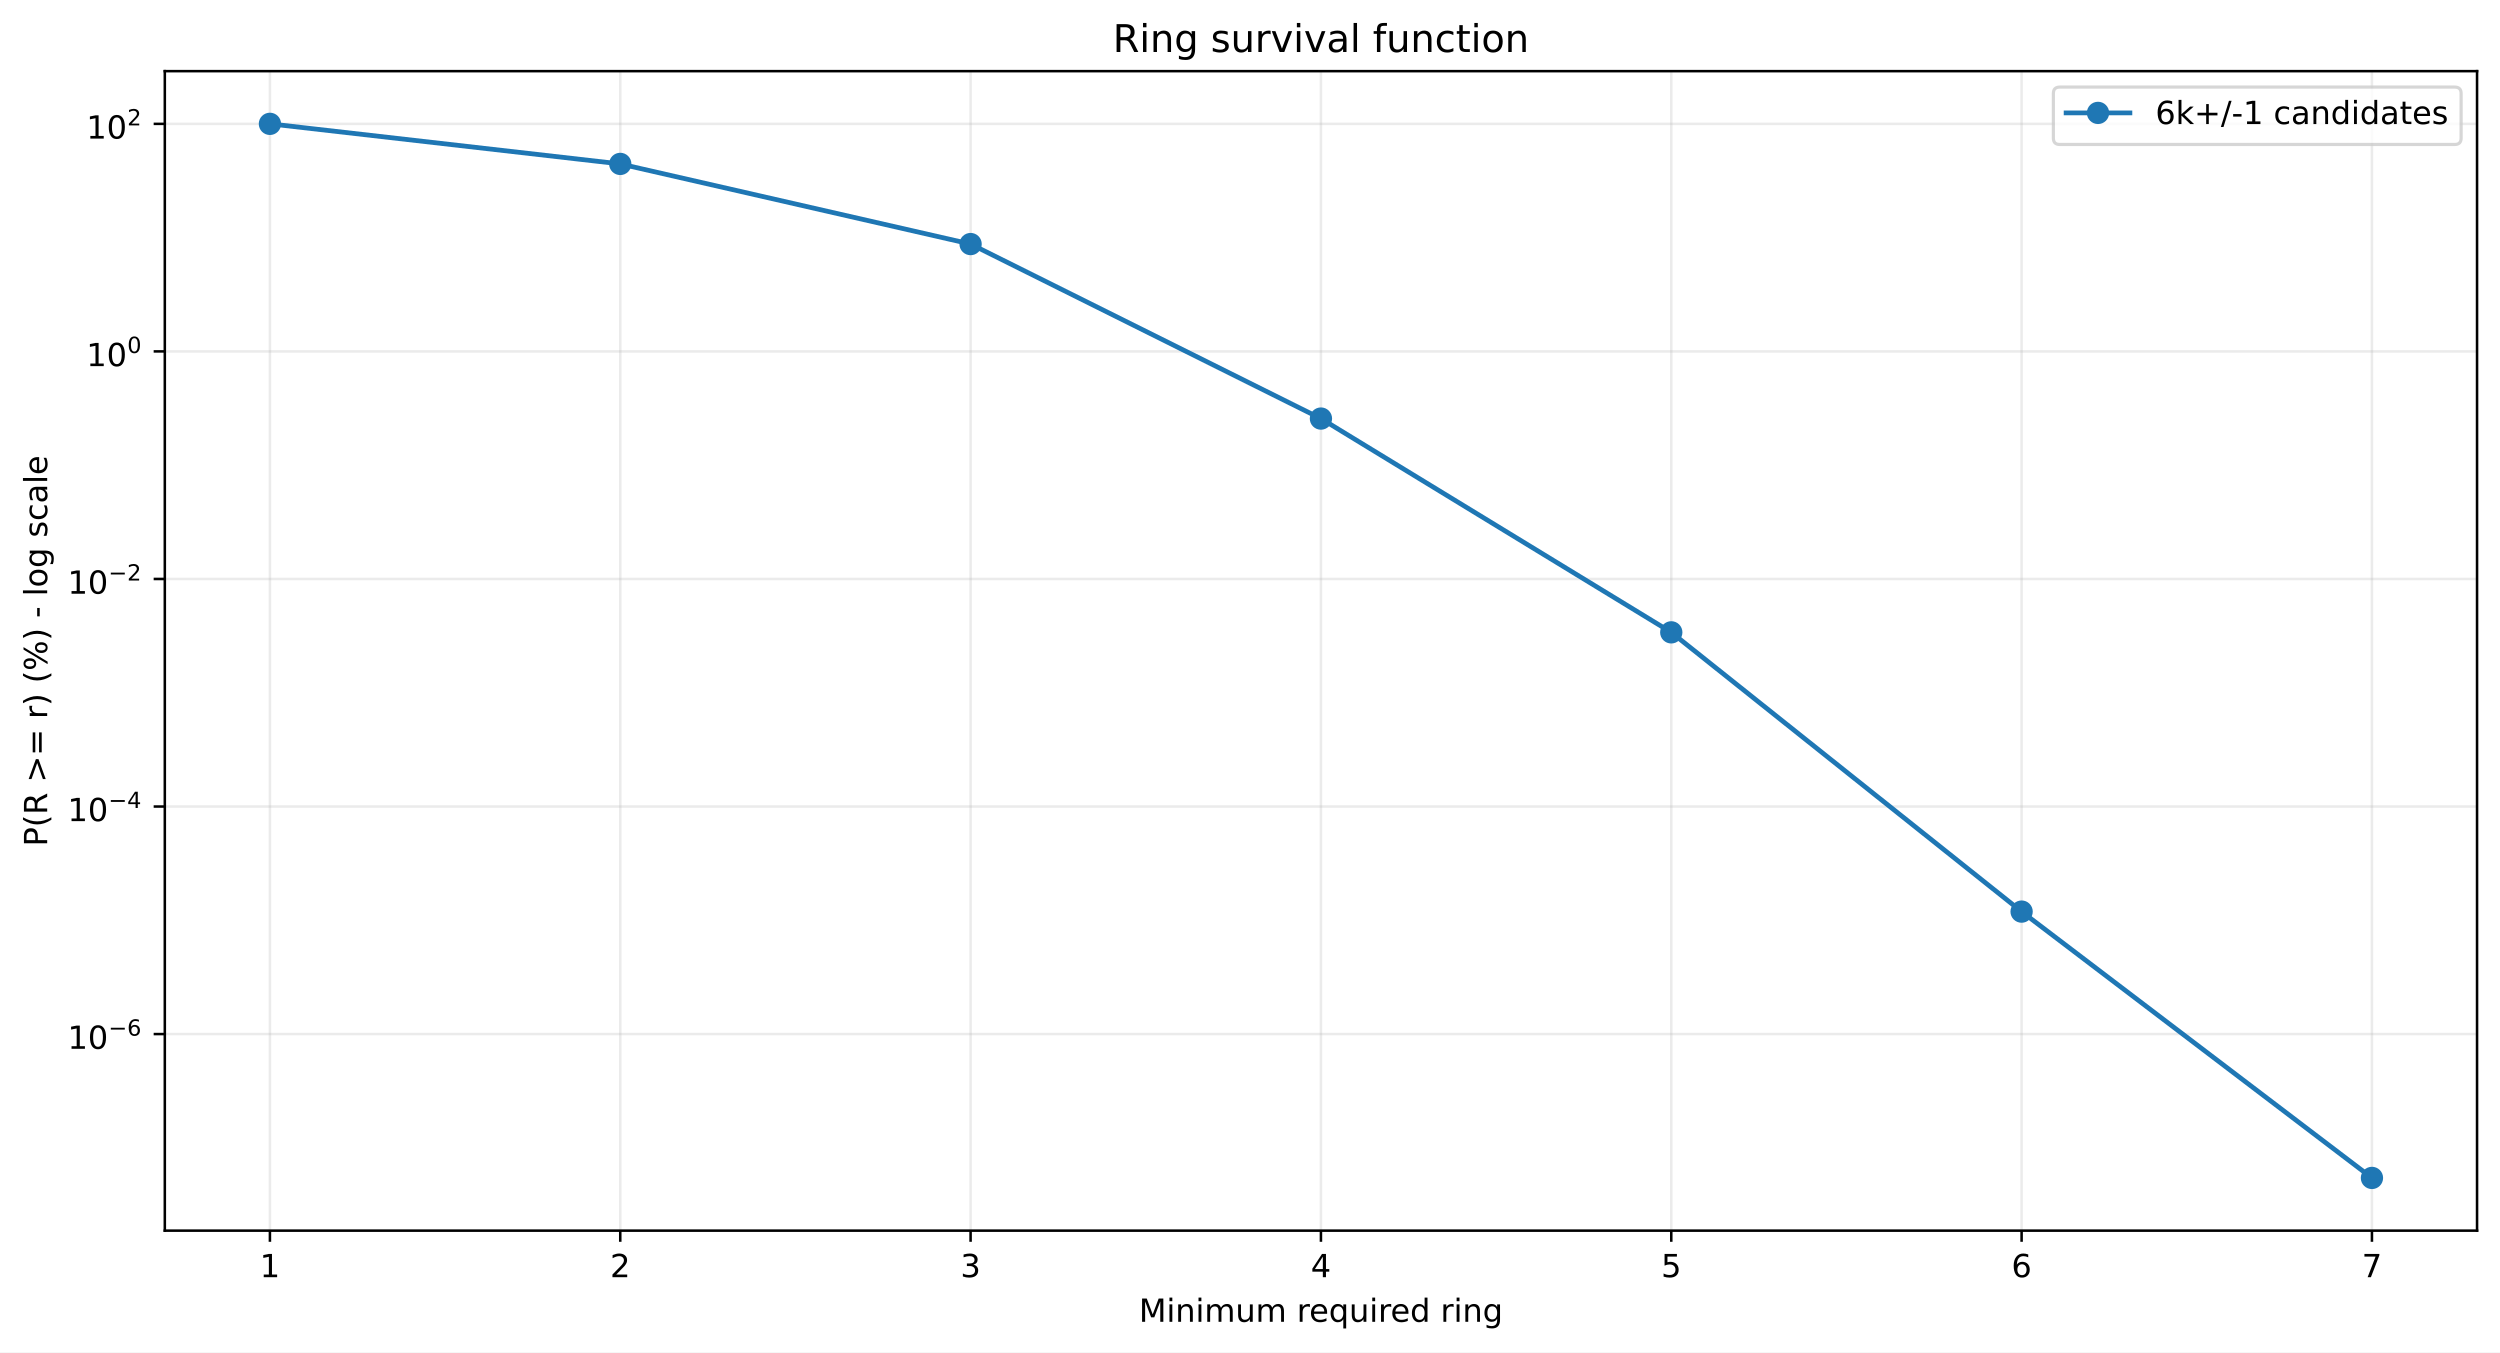
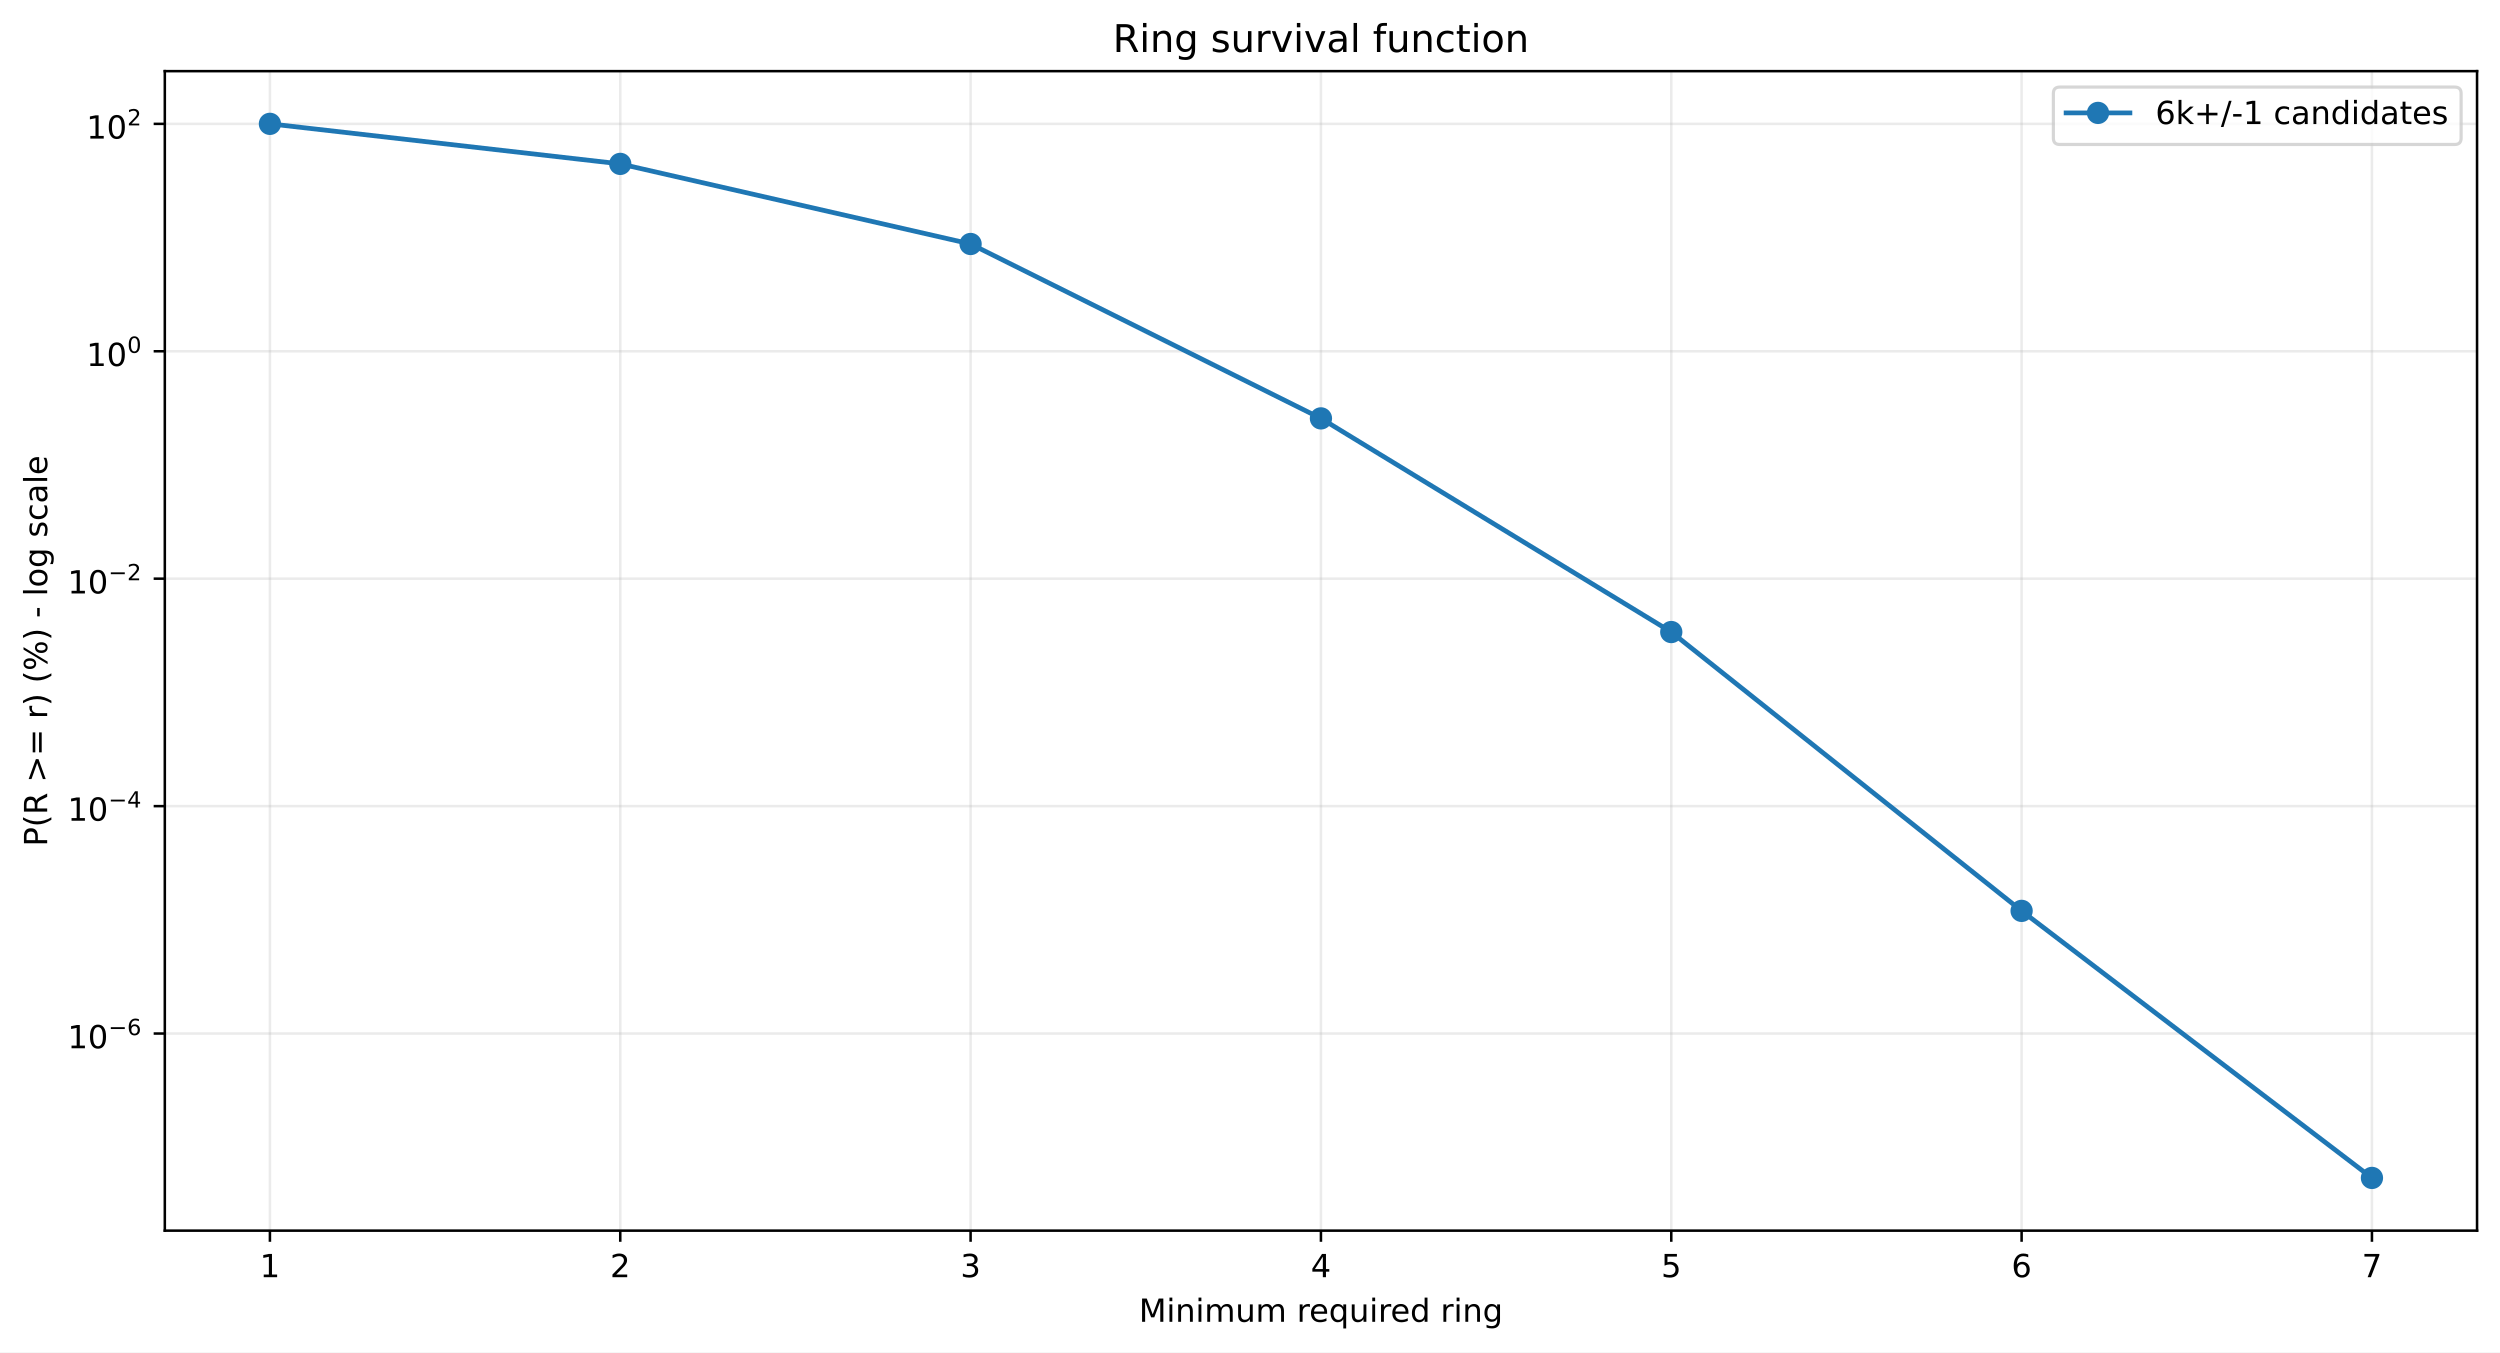
<svg xmlns="http://www.w3.org/2000/svg" xmlns:xlink="http://www.w3.org/1999/xlink" width="784.218pt" height="424.237pt" viewBox="0 0 784.218 424.237" version="1.1">
  <defs>
    <style type="text/css">*{stroke-linejoin: round; stroke-linecap: butt}</style>
  </defs>
  <g id="figure_1">
    <g id="patch_1">
      <path d="M 0 424.237  L 784.218 424.237  L 784.218 0  L 0 0  z " style="fill: #ffffff" />
    </g>
    <g id="axes_1">
      <g id="patch_2">
        <path d="M 51.701 386.036  L 777.018 386.036  L 777.018 22.318  L 51.701 22.318  z " style="fill: #ffffff" />
      </g>
      <g id="matplotlib.axis_1">
        <g id="xtick_1">
          <g id="line2d_1">
-             <path d="M 84.67 386.036  L 84.67 22.318  " clip-path="url(#pe5820fe5e0)" style="fill: none; stroke: #b0b0b0; stroke-opacity: 0.25; stroke-width: 0.8; stroke-linecap: square" />
+             <path d="M 84.67 386.036  L 84.67 22.318  " clip-path="url(#pd8eebd5346)" style="fill: none; stroke: #b0b0b0; stroke-opacity: 0.25; stroke-width: 0.8; stroke-linecap: square" />
          </g>
          <g id="line2d_2">
            <defs>
-               <path id="m6b29d7e8d2" d="M 0 0  L 0 3.5  " style="stroke: #000000; stroke-width: 0.8" />
+               <path id="mb9bcfa698f" d="M 0 0  L 0 3.5  " style="stroke: #000000; stroke-width: 0.8" />
            </defs>
            <g>
-               <use xlink:href="#m6b29d7e8d2" x="84.67" y="386.036" style="stroke: #000000; stroke-width: 0.8" />
+               <use xlink:href="#mb9bcfa698f" x="84.67" y="386.036" style="stroke: #000000; stroke-width: 0.8" />
            </g>
          </g>
          <g id="text_1">
            <g transform="translate(81.48852 400.6334) scale(0.1 -0.1)">
              <defs>
                <path id="DejaVuSans-14" d="M 794 531  L 1825 531  L 1825 4091  L 703 3866  L 703 4441  L 1819 4666  L 2450 4666  L 2450 531  L 3481 531  L 3481 0  L 794 0  L 794 531  z " transform="scale(0.015625)" />
              </defs>
              <use xlink:href="#DejaVuSans-14" />
            </g>
          </g>
        </g>
        <g id="xtick_2">
          <g id="line2d_3">
-             <path d="M 194.566 386.036  L 194.566 22.318  " clip-path="url(#pe5820fe5e0)" style="fill: none; stroke: #b0b0b0; stroke-opacity: 0.25; stroke-width: 0.8; stroke-linecap: square" />
+             <path d="M 194.566 386.036  L 194.566 22.318  " clip-path="url(#pd8eebd5346)" style="fill: none; stroke: #b0b0b0; stroke-opacity: 0.25; stroke-width: 0.8; stroke-linecap: square" />
          </g>
          <g id="line2d_4">
            <g>
-               <use xlink:href="#m6b29d7e8d2" x="194.566" y="386.036" style="stroke: #000000; stroke-width: 0.8" />
+               <use xlink:href="#mb9bcfa698f" x="194.566" y="386.036" style="stroke: #000000; stroke-width: 0.8" />
            </g>
          </g>
          <g id="text_2">
            <g transform="translate(191.3851 400.6334) scale(0.1 -0.1)">
              <defs>
                <path id="DejaVuSans-15" d="M 1228 531  L 3431 531  L 3431 0  L 469 0  L 469 531  Q 828 903 1448 1529  Q 2069 2156 2228 2338  Q 2531 2678 2651 2914  Q 2772 3150 2772 3378  Q 2772 3750 2511 3984  Q 2250 4219 1831 4219  Q 1534 4219 1204 4116  Q 875 4013 500 3803  L 500 4441  Q 881 4594 1212 4672  Q 1544 4750 1819 4750  Q 2544 4750 2975 4387  Q 3406 4025 3406 3419  Q 3406 3131 3298 2873  Q 3191 2616 2906 2266  Q 2828 2175 2409 1742  Q 1991 1309 1228 531  z " transform="scale(0.015625)" />
              </defs>
              <use xlink:href="#DejaVuSans-15" />
            </g>
          </g>
        </g>
        <g id="xtick_3">
          <g id="line2d_5">
-             <path d="M 304.463 386.036  L 304.463 22.318  " clip-path="url(#pe5820fe5e0)" style="fill: none; stroke: #b0b0b0; stroke-opacity: 0.25; stroke-width: 0.8; stroke-linecap: square" />
+             <path d="M 304.463 386.036  L 304.463 22.318  " clip-path="url(#pd8eebd5346)" style="fill: none; stroke: #b0b0b0; stroke-opacity: 0.25; stroke-width: 0.8; stroke-linecap: square" />
          </g>
          <g id="line2d_6">
            <g>
-               <use xlink:href="#m6b29d7e8d2" x="304.463" y="386.036" style="stroke: #000000; stroke-width: 0.8" />
+               <use xlink:href="#mb9bcfa698f" x="304.463" y="386.036" style="stroke: #000000; stroke-width: 0.8" />
            </g>
          </g>
          <g id="text_3">
            <g transform="translate(301.2817 400.6334) scale(0.1 -0.1)">
              <defs>
                <path id="DejaVuSans-16" d="M 2597 2516  Q 3050 2419 3304 2112  Q 3559 1806 3559 1356  Q 3559 666 3084 287  Q 2609 -91 1734 -91  Q 1441 -91 1130 -33  Q 819 25 488 141  L 488 750  Q 750 597 1062 519  Q 1375 441 1716 441  Q 2309 441 2620 675  Q 2931 909 2931 1356  Q 2931 1769 2642 2001  Q 2353 2234 1838 2234  L 1294 2234  L 1294 2753  L 1863 2753  Q 2328 2753 2575 2939  Q 2822 3125 2822 3475  Q 2822 3834 2567 4026  Q 2313 4219 1838 4219  Q 1578 4219 1281 4162  Q 984 4106 628 3988  L 628 4550  Q 988 4650 1302 4700  Q 1616 4750 1894 4750  Q 2613 4750 3031 4423  Q 3450 4097 3450 3541  Q 3450 3153 3228 2886  Q 3006 2619 2597 2516  z " transform="scale(0.015625)" />
              </defs>
              <use xlink:href="#DejaVuSans-16" />
            </g>
          </g>
        </g>
        <g id="xtick_4">
          <g id="line2d_7">
-             <path d="M 414.36 386.036  L 414.36 22.318  " clip-path="url(#pe5820fe5e0)" style="fill: none; stroke: #b0b0b0; stroke-opacity: 0.25; stroke-width: 0.8; stroke-linecap: square" />
+             <path d="M 414.36 386.036  L 414.36 22.318  " clip-path="url(#pd8eebd5346)" style="fill: none; stroke: #b0b0b0; stroke-opacity: 0.25; stroke-width: 0.8; stroke-linecap: square" />
          </g>
          <g id="line2d_8">
            <g>
-               <use xlink:href="#m6b29d7e8d2" x="414.36" y="386.036" style="stroke: #000000; stroke-width: 0.8" />
+               <use xlink:href="#mb9bcfa698f" x="414.36" y="386.036" style="stroke: #000000; stroke-width: 0.8" />
            </g>
          </g>
          <g id="text_4">
            <g transform="translate(411.1784 400.6334) scale(0.1 -0.1)">
              <defs>
                <path id="DejaVuSans-17" d="M 2419 4116  L 825 1625  L 2419 1625  L 2419 4116  z M 2253 4666  L 3047 4666  L 3047 1625  L 3713 1625  L 3713 1100  L 3047 1100  L 3047 0  L 2419 0  L 2419 1100  L 313 1100  L 313 1709  L 2253 4666  z " transform="scale(0.015625)" />
              </defs>
              <use xlink:href="#DejaVuSans-17" />
            </g>
          </g>
        </g>
        <g id="xtick_5">
          <g id="line2d_9">
-             <path d="M 524.256 386.036  L 524.256 22.318  " clip-path="url(#pe5820fe5e0)" style="fill: none; stroke: #b0b0b0; stroke-opacity: 0.25; stroke-width: 0.8; stroke-linecap: square" />
+             <path d="M 524.256 386.036  L 524.256 22.318  " clip-path="url(#pd8eebd5346)" style="fill: none; stroke: #b0b0b0; stroke-opacity: 0.25; stroke-width: 0.8; stroke-linecap: square" />
          </g>
          <g id="line2d_10">
            <g>
-               <use xlink:href="#m6b29d7e8d2" x="524.256" y="386.036" style="stroke: #000000; stroke-width: 0.8" />
+               <use xlink:href="#mb9bcfa698f" x="524.256" y="386.036" style="stroke: #000000; stroke-width: 0.8" />
            </g>
          </g>
          <g id="text_5">
            <g transform="translate(521.075 400.6334) scale(0.1 -0.1)">
              <defs>
                <path id="DejaVuSans-18" d="M 691 4666  L 3169 4666  L 3169 4134  L 1269 4134  L 1269 2991  Q 1406 3038 1543 3061  Q 1681 3084 1819 3084  Q 2600 3084 3056 2656  Q 3513 2228 3513 1497  Q 3513 744 3044 326  Q 2575 -91 1722 -91  Q 1428 -91 1123 -41  Q 819 9 494 109  L 494 744  Q 775 591 1075 516  Q 1375 441 1709 441  Q 2250 441 2565 725  Q 2881 1009 2881 1497  Q 2881 1984 2565 2268  Q 2250 2553 1709 2553  Q 1456 2553 1204 2497  Q 953 2441 691 2322  L 691 4666  z " transform="scale(0.015625)" />
              </defs>
              <use xlink:href="#DejaVuSans-18" />
            </g>
          </g>
        </g>
        <g id="xtick_6">
          <g id="line2d_11">
-             <path d="M 634.153 386.036  L 634.153 22.318  " clip-path="url(#pe5820fe5e0)" style="fill: none; stroke: #b0b0b0; stroke-opacity: 0.25; stroke-width: 0.8; stroke-linecap: square" />
+             <path d="M 634.153 386.036  L 634.153 22.318  " clip-path="url(#pd8eebd5346)" style="fill: none; stroke: #b0b0b0; stroke-opacity: 0.25; stroke-width: 0.8; stroke-linecap: square" />
          </g>
          <g id="line2d_12">
            <g>
-               <use xlink:href="#m6b29d7e8d2" x="634.153" y="386.036" style="stroke: #000000; stroke-width: 0.8" />
+               <use xlink:href="#mb9bcfa698f" x="634.153" y="386.036" style="stroke: #000000; stroke-width: 0.8" />
            </g>
          </g>
          <g id="text_6">
            <g transform="translate(630.9716 400.6334) scale(0.1 -0.1)">
              <defs>
                <path id="DejaVuSans-19" d="M 2113 2584  Q 1688 2584 1439 2293  Q 1191 2003 1191 1497  Q 1191 994 1439 701  Q 1688 409 2113 409  Q 2538 409 2786 701  Q 3034 994 3034 1497  Q 3034 2003 2786 2293  Q 2538 2584 2113 2584  z M 3366 4563  L 3366 3988  Q 3128 4100 2886 4159  Q 2644 4219 2406 4219  Q 1781 4219 1451 3797  Q 1122 3375 1075 2522  Q 1259 2794 1537 2939  Q 1816 3084 2150 3084  Q 2853 3084 3261 2657  Q 3669 2231 3669 1497  Q 3669 778 3244 343  Q 2819 -91 2113 -91  Q 1303 -91 875 529  Q 447 1150 447 2328  Q 447 3434 972 4092  Q 1497 4750 2381 4750  Q 2619 4750 2861 4703  Q 3103 4656 3366 4563  z " transform="scale(0.015625)" />
              </defs>
              <use xlink:href="#DejaVuSans-19" />
            </g>
          </g>
        </g>
        <g id="xtick_7">
          <g id="line2d_13">
-             <path d="M 744.049 386.036  L 744.049 22.318  " clip-path="url(#pe5820fe5e0)" style="fill: none; stroke: #b0b0b0; stroke-opacity: 0.25; stroke-width: 0.8; stroke-linecap: square" />
+             <path d="M 744.049 386.036  L 744.049 22.318  " clip-path="url(#pd8eebd5346)" style="fill: none; stroke: #b0b0b0; stroke-opacity: 0.25; stroke-width: 0.8; stroke-linecap: square" />
          </g>
          <g id="line2d_14">
            <g>
-               <use xlink:href="#m6b29d7e8d2" x="744.049" y="386.036" style="stroke: #000000; stroke-width: 0.8" />
+               <use xlink:href="#mb9bcfa698f" x="744.049" y="386.036" style="stroke: #000000; stroke-width: 0.8" />
            </g>
          </g>
          <g id="text_7">
            <g transform="translate(740.8682 400.6334) scale(0.1 -0.1)">
              <defs>
                <path id="DejaVuSans-1a" d="M 525 4666  L 3525 4666  L 3525 4397  L 1831 0  L 1172 0  L 2766 4134  L 525 4134  L 525 4666  z " transform="scale(0.015625)" />
              </defs>
              <use xlink:href="#DejaVuSans-1a" />
            </g>
          </g>
        </g>
        <g id="text_8">
          <g transform="translate(357.2737 414.6342) scale(0.1 -0.1)">
            <defs>
              <path id="DejaVuSans-30" d="M 628 4666  L 1569 4666  L 2759 1491  L 3956 4666  L 4897 4666  L 4897 0  L 4281 0  L 4281 4097  L 3078 897  L 2444 897  L 1241 4097  L 1241 0  L 628 0  L 628 4666  z " transform="scale(0.015625)" />
              <path id="DejaVuSans-4c" d="M 603 3500  L 1178 3500  L 1178 0  L 603 0  L 603 3500  z M 603 4863  L 1178 4863  L 1178 4134  L 603 4134  L 603 4863  z " transform="scale(0.015625)" />
              <path id="DejaVuSans-51" d="M 3513 2113  L 3513 0  L 2938 0  L 2938 2094  Q 2938 2591 2744 2837  Q 2550 3084 2163 3084  Q 1697 3084 1428 2787  Q 1159 2491 1159 1978  L 1159 0  L 581 0  L 581 3500  L 1159 3500  L 1159 2956  Q 1366 3272 1645 3428  Q 1925 3584 2291 3584  Q 2894 3584 3203 3211  Q 3513 2838 3513 2113  z " transform="scale(0.015625)" />
              <path id="DejaVuSans-50" d="M 3328 2828  Q 3544 3216 3844 3400  Q 4144 3584 4550 3584  Q 5097 3584 5394 3201  Q 5691 2819 5691 2113  L 5691 0  L 5113 0  L 5113 2094  Q 5113 2597 4934 2840  Q 4756 3084 4391 3084  Q 3944 3084 3684 2787  Q 3425 2491 3425 1978  L 3425 0  L 2847 0  L 2847 2094  Q 2847 2600 2669 2842  Q 2491 3084 2119 3084  Q 1678 3084 1418 2786  Q 1159 2488 1159 1978  L 1159 0  L 581 0  L 581 3500  L 1159 3500  L 1159 2956  Q 1356 3278 1631 3431  Q 1906 3584 2284 3584  Q 2666 3584 2933 3390  Q 3200 3197 3328 2828  z " transform="scale(0.015625)" />
              <path id="DejaVuSans-58" d="M 544 1381  L 544 3500  L 1119 3500  L 1119 1403  Q 1119 906 1312 657  Q 1506 409 1894 409  Q 2359 409 2629 706  Q 2900 1003 2900 1516  L 2900 3500  L 3475 3500  L 3475 0  L 2900 0  L 2900 538  Q 2691 219 2414 64  Q 2138 -91 1772 -91  Q 1169 -91 856 284  Q 544 659 544 1381  z M 1991 3584  L 1991 3584  z " transform="scale(0.015625)" />
              <path id="DejaVuSans-3" transform="scale(0.015625)" />
              <path id="DejaVuSans-55" d="M 2631 2963  Q 2534 3019 2420 3045  Q 2306 3072 2169 3072  Q 1681 3072 1420 2755  Q 1159 2438 1159 1844  L 1159 0  L 581 0  L 581 3500  L 1159 3500  L 1159 2956  Q 1341 3275 1631 3429  Q 1922 3584 2338 3584  Q 2397 3584 2469 3576  Q 2541 3569 2628 3553  L 2631 2963  z " transform="scale(0.015625)" />
              <path id="DejaVuSans-48" d="M 3597 1894  L 3597 1613  L 953 1613  Q 991 1019 1311 708  Q 1631 397 2203 397  Q 2534 397 2845 478  Q 3156 559 3463 722  L 3463 178  Q 3153 47 2828 -22  Q 2503 -91 2169 -91  Q 1331 -91 842 396  Q 353 884 353 1716  Q 353 2575 817 3079  Q 1281 3584 2069 3584  Q 2775 3584 3186 3129  Q 3597 2675 3597 1894  z M 3022 2063  Q 3016 2534 2758 2815  Q 2500 3097 2075 3097  Q 1594 3097 1305 2825  Q 1016 2553 972 2059  L 3022 2063  z " transform="scale(0.015625)" />
              <path id="DejaVuSans-54" d="M 947 1747  Q 947 1113 1208 752  Q 1469 391 1925 391  Q 2381 391 2643 752  Q 2906 1113 2906 1747  Q 2906 2381 2643 2742  Q 2381 3103 1925 3103  Q 1469 3103 1208 2742  Q 947 2381 947 1747  z M 2906 525  Q 2725 213 2448 61  Q 2172 -91 1784 -91  Q 1150 -91 751 415  Q 353 922 353 1747  Q 353 2572 751 3078  Q 1150 3584 1784 3584  Q 2172 3584 2448 3432  Q 2725 3281 2906 2969  L 2906 3500  L 3481 3500  L 3481 -1331  L 2906 -1331  L 2906 525  z " transform="scale(0.015625)" />
              <path id="DejaVuSans-47" d="M 2906 2969  L 2906 4863  L 3481 4863  L 3481 0  L 2906 0  L 2906 525  Q 2725 213 2448 61  Q 2172 -91 1784 -91  Q 1150 -91 751 415  Q 353 922 353 1747  Q 353 2572 751 3078  Q 1150 3584 1784 3584  Q 2172 3584 2448 3432  Q 2725 3281 2906 2969  z M 947 1747  Q 947 1113 1208 752  Q 1469 391 1925 391  Q 2381 391 2643 752  Q 2906 1113 2906 1747  Q 2906 2381 2643 2742  Q 2381 3103 1925 3103  Q 1469 3103 1208 2742  Q 947 2381 947 1747  z " transform="scale(0.015625)" />
              <path id="DejaVuSans-4a" d="M 2906 1791  Q 2906 2416 2648 2759  Q 2391 3103 1925 3103  Q 1463 3103 1205 2759  Q 947 2416 947 1791  Q 947 1169 1205 825  Q 1463 481 1925 481  Q 2391 481 2648 825  Q 2906 1169 2906 1791  z M 3481 434  Q 3481 -459 3084 -895  Q 2688 -1331 1869 -1331  Q 1566 -1331 1297 -1286  Q 1028 -1241 775 -1147  L 775 -588  Q 1028 -725 1275 -790  Q 1522 -856 1778 -856  Q 2344 -856 2625 -561  Q 2906 -266 2906 331  L 2906 616  Q 2728 306 2450 153  Q 2172 0 1784 0  Q 1141 0 747 490  Q 353 981 353 1791  Q 353 2603 747 3093  Q 1141 3584 1784 3584  Q 2172 3584 2450 3431  Q 2728 3278 2906 2969  L 2906 3500  L 3481 3500  L 3481 434  z " transform="scale(0.015625)" />
            </defs>
            <use xlink:href="#DejaVuSans-30" />
            <use xlink:href="#DejaVuSans-4c" transform="translate(86.28125 0)" />
            <use xlink:href="#DejaVuSans-51" transform="translate(114.0625 0)" />
            <use xlink:href="#DejaVuSans-4c" transform="translate(177.4375 0)" />
            <use xlink:href="#DejaVuSans-50" transform="translate(205.2188 0)" />
            <use xlink:href="#DejaVuSans-58" transform="translate(302.625 0)" />
            <use xlink:href="#DejaVuSans-50" transform="translate(366 0)" />
            <use xlink:href="#DejaVuSans-3" transform="translate(463.4062 0)" />
            <use xlink:href="#DejaVuSans-55" transform="translate(495.1875 0)" />
            <use xlink:href="#DejaVuSans-48" transform="translate(534.0938 0)" />
            <use xlink:href="#DejaVuSans-54" transform="translate(595.625 0)" />
            <use xlink:href="#DejaVuSans-58" transform="translate(659.1094 0)" />
            <use xlink:href="#DejaVuSans-4c" transform="translate(722.4844 0)" />
            <use xlink:href="#DejaVuSans-55" transform="translate(750.2656 0)" />
            <use xlink:href="#DejaVuSans-48" transform="translate(789.1719 0)" />
            <use xlink:href="#DejaVuSans-47" transform="translate(850.7031 0)" />
            <use xlink:href="#DejaVuSans-3" transform="translate(914.1875 0)" />
            <use xlink:href="#DejaVuSans-55" transform="translate(945.9688 0)" />
            <use xlink:href="#DejaVuSans-4c" transform="translate(987.0781 0)" />
            <use xlink:href="#DejaVuSans-51" transform="translate(1014.859 0)" />
            <use xlink:href="#DejaVuSans-4a" transform="translate(1078.234 0)" />
          </g>
        </g>
      </g>
      <g id="matplotlib.axis_2">
        <g id="ytick_1">
          <g id="line2d_15">
-             <path d="M 51.701 324.38  L 777.018 324.38  " clip-path="url(#pe5820fe5e0)" style="fill: none; stroke: #b0b0b0; stroke-opacity: 0.25; stroke-width: 0.8; stroke-linecap: square" />
+             <path d="M 51.701 324.204  L 777.018 324.204  " clip-path="url(#pd8eebd5346)" style="fill: none; stroke: #b0b0b0; stroke-opacity: 0.25; stroke-width: 0.8; stroke-linecap: square" />
          </g>
          <g id="line2d_16">
            <defs>
-               <path id="md56fcd6ad5" d="M 0 0  L -3.5 0  " style="stroke: #000000; stroke-width: 0.8" />
+               <path id="m8e2a84ba74" d="M 0 0  L -3.5 0  " style="stroke: #000000; stroke-width: 0.8" />
            </defs>
            <g>
-               <use xlink:href="#md56fcd6ad5" x="51.701" y="324.38" style="stroke: #000000; stroke-width: 0.8" />
+               <use xlink:href="#m8e2a84ba74" x="51.701" y="324.204" style="stroke: #000000; stroke-width: 0.8" />
            </g>
          </g>
          <g id="text_9">
-             <g transform="translate(21.20078 329.0803) scale(0.1 -0.1)">
+             <g transform="translate(21.20078 328.9041) scale(0.1 -0.1)">
              <defs>
                <path id="DejaVuSans-13" d="M 2034 4250  Q 1547 4250 1301 3770  Q 1056 3291 1056 2328  Q 1056 1369 1301 889  Q 1547 409 2034 409  Q 2525 409 2770 889  Q 3016 1369 3016 2328  Q 3016 3291 2770 3770  Q 2525 4250 2034 4250  z M 2034 4750  Q 2819 4750 3233 4129  Q 3647 3509 3647 2328  Q 3647 1150 3233 529  Q 2819 -91 2034 -91  Q 1250 -91 836 529  Q 422 1150 422 2328  Q 422 3509 836 4129  Q 1250 4750 2034 4750  z " transform="scale(0.015625)" />
                <path id="DejaVuSans-c9c" d="M 678 2272  L 4684 2272  L 4684 1741  L 678 1741  L 678 2272  z " transform="scale(0.015625)" />
              </defs>
              <use xlink:href="#DejaVuSans-14" transform="translate(0 0.746875)" />
              <use xlink:href="#DejaVuSans-13" transform="translate(63.62305 0.746875)" />
              <use xlink:href="#DejaVuSans-c9c" transform="translate(128.2031 42.04688) scale(0.7)" />
              <use xlink:href="#DejaVuSans-19" transform="translate(186.8555 42.04688) scale(0.7)" />
            </g>
          </g>
        </g>
        <g id="ytick_2">
          <g id="line2d_17">
-             <path d="M 51.701 252.998  L 777.018 252.998  " clip-path="url(#pe5820fe5e0)" style="fill: none; stroke: #b0b0b0; stroke-opacity: 0.25; stroke-width: 0.8; stroke-linecap: square" />
+             <path d="M 51.701 252.866  L 777.018 252.866  " clip-path="url(#pd8eebd5346)" style="fill: none; stroke: #b0b0b0; stroke-opacity: 0.25; stroke-width: 0.8; stroke-linecap: square" />
          </g>
          <g id="line2d_18">
            <g>
-               <use xlink:href="#md56fcd6ad5" x="51.701" y="252.998" style="stroke: #000000; stroke-width: 0.8" />
+               <use xlink:href="#m8e2a84ba74" x="51.701" y="252.866" style="stroke: #000000; stroke-width: 0.8" />
            </g>
          </g>
          <g id="text_10">
-             <g transform="translate(21.20078 257.6479) scale(0.1 -0.1)">
+             <g transform="translate(21.20078 257.5157) scale(0.1 -0.1)">
              <use xlink:href="#DejaVuSans-14" transform="translate(0 0.665625)" />
              <use xlink:href="#DejaVuSans-13" transform="translate(63.62305 0.665625)" />
              <use xlink:href="#DejaVuSans-c9c" transform="translate(128.2031 41.96563) scale(0.7)" />
              <use xlink:href="#DejaVuSans-17" transform="translate(186.8555 41.96563) scale(0.7)" />
            </g>
          </g>
        </g>
        <g id="ytick_3">
          <g id="line2d_19">
-             <path d="M 51.701 181.616  L 777.018 181.616  " clip-path="url(#pe5820fe5e0)" style="fill: none; stroke: #b0b0b0; stroke-opacity: 0.25; stroke-width: 0.8; stroke-linecap: square" />
+             <path d="M 51.701 181.527  L 777.018 181.527  " clip-path="url(#pd8eebd5346)" style="fill: none; stroke: #b0b0b0; stroke-opacity: 0.25; stroke-width: 0.8; stroke-linecap: square" />
          </g>
          <g id="line2d_20">
            <g>
-               <use xlink:href="#md56fcd6ad5" x="51.701" y="181.616" style="stroke: #000000; stroke-width: 0.8" />
+               <use xlink:href="#m8e2a84ba74" x="51.701" y="181.527" style="stroke: #000000; stroke-width: 0.8" />
            </g>
          </g>
          <g id="text_11">
-             <g transform="translate(21.20078 186.3155) scale(0.1 -0.1)">
+             <g transform="translate(21.20078 186.2274) scale(0.1 -0.1)">
              <use xlink:href="#DejaVuSans-14" transform="translate(0 0.746875)" />
              <use xlink:href="#DejaVuSans-13" transform="translate(63.62305 0.746875)" />
              <use xlink:href="#DejaVuSans-c9c" transform="translate(128.2031 42.04688) scale(0.7)" />
              <use xlink:href="#DejaVuSans-15" transform="translate(186.8555 42.04688) scale(0.7)" />
            </g>
          </g>
        </g>
        <g id="ytick_4">
          <g id="line2d_21">
-             <path d="M 51.701 110.233  L 777.018 110.233  " clip-path="url(#pe5820fe5e0)" style="fill: none; stroke: #b0b0b0; stroke-opacity: 0.25; stroke-width: 0.8; stroke-linecap: square" />
+             <path d="M 51.701 110.189  L 777.018 110.189  " clip-path="url(#pd8eebd5346)" style="fill: none; stroke: #b0b0b0; stroke-opacity: 0.25; stroke-width: 0.8; stroke-linecap: square" />
          </g>
          <g id="line2d_22">
            <g>
-               <use xlink:href="#md56fcd6ad5" x="51.701" y="110.233" style="stroke: #000000; stroke-width: 0.8" />
+               <use xlink:href="#m8e2a84ba74" x="51.701" y="110.189" style="stroke: #000000; stroke-width: 0.8" />
            </g>
          </g>
          <g id="text_12">
-             <g transform="translate(27.10078 114.9331) scale(0.1 -0.1)">
+             <g transform="translate(27.10078 114.8891) scale(0.1 -0.1)">
              <use xlink:href="#DejaVuSans-14" transform="translate(0 0.746875)" />
              <use xlink:href="#DejaVuSans-13" transform="translate(63.62305 0.746875)" />
              <use xlink:href="#DejaVuSans-13" transform="translate(128.2031 42.04688) scale(0.7)" />
            </g>
          </g>
        </g>
        <g id="ytick_5">
          <g id="line2d_23">
-             <path d="M 51.701 38.851  L 777.018 38.851  " clip-path="url(#pe5820fe5e0)" style="fill: none; stroke: #b0b0b0; stroke-opacity: 0.25; stroke-width: 0.8; stroke-linecap: square" />
+             <path d="M 51.701 38.851  L 777.018 38.851  " clip-path="url(#pd8eebd5346)" style="fill: none; stroke: #b0b0b0; stroke-opacity: 0.25; stroke-width: 0.8; stroke-linecap: square" />
          </g>
          <g id="line2d_24">
            <g>
-               <use xlink:href="#md56fcd6ad5" x="51.701" y="38.851" style="stroke: #000000; stroke-width: 0.8" />
+               <use xlink:href="#m8e2a84ba74" x="51.701" y="38.851" style="stroke: #000000; stroke-width: 0.8" />
            </g>
          </g>
          <g id="text_13">
            <g transform="translate(27.10078 43.55075) scale(0.1 -0.1)">
              <use xlink:href="#DejaVuSans-14" transform="translate(0 0.746875)" />
              <use xlink:href="#DejaVuSans-13" transform="translate(63.62305 0.746875)" />
              <use xlink:href="#DejaVuSans-15" transform="translate(128.2031 42.04688) scale(0.7)" />
            </g>
          </g>
        </g>
        <g id="text_14">
          <g transform="translate(14.79844 265.4996) rotate(-90) scale(0.1 -0.1)">
            <defs>
              <path id="DejaVuSans-33" d="M 1259 4147  L 1259 2394  L 2053 2394  Q 2494 2394 2734 2622  Q 2975 2850 2975 3272  Q 2975 3691 2734 3919  Q 2494 4147 2053 4147  L 1259 4147  z M 628 4666  L 2053 4666  Q 2838 4666 3239 4311  Q 3641 3956 3641 3272  Q 3641 2581 3239 2228  Q 2838 1875 2053 1875  L 1259 1875  L 1259 0  L 628 0  L 628 4666  z " transform="scale(0.015625)" />
              <path id="DejaVuSans-b" d="M 1984 4856  Q 1566 4138 1362 3434  Q 1159 2731 1159 2009  Q 1159 1288 1364 580  Q 1569 -128 1984 -844  L 1484 -844  Q 1016 -109 783 600  Q 550 1309 550 2009  Q 550 2706 781 3412  Q 1013 4119 1484 4856  L 1984 4856  z " transform="scale(0.015625)" />
              <path id="DejaVuSans-35" d="M 2841 2188  Q 3044 2119 3236 1894  Q 3428 1669 3622 1275  L 4263 0  L 3584 0  L 2988 1197  Q 2756 1666 2539 1819  Q 2322 1972 1947 1972  L 1259 1972  L 1259 0  L 628 0  L 628 4666  L 2053 4666  Q 2853 4666 3247 4331  Q 3641 3997 3641 3322  Q 3641 2881 3436 2590  Q 3231 2300 2841 2188  z M 1259 4147  L 1259 2491  L 2053 2491  Q 2509 2491 2742 2702  Q 2975 2913 2975 3322  Q 2975 3731 2742 3939  Q 2509 4147 2053 4147  L 1259 4147  z " transform="scale(0.015625)" />
              <path id="DejaVuSans-21" d="M 678 3150  L 678 3719  L 4684 2266  L 4684 1747  L 678 294  L 678 863  L 3897 2003  L 678 3150  z " transform="scale(0.015625)" />
              <path id="DejaVuSans-20" d="M 678 2906  L 4684 2906  L 4684 2381  L 678 2381  L 678 2906  z M 678 1631  L 4684 1631  L 4684 1100  L 678 1100  L 678 1631  z " transform="scale(0.015625)" />
              <path id="DejaVuSans-c" d="M 513 4856  L 1013 4856  Q 1481 4119 1714 3412  Q 1947 2706 1947 2009  Q 1947 1309 1714 600  Q 1481 -109 1013 -844  L 513 -844  Q 928 -128 1133 580  Q 1338 1288 1338 2009  Q 1338 2731 1133 3434  Q 928 4138 513 4856  z " transform="scale(0.015625)" />
              <path id="DejaVuSans-8" d="M 4653 2053  Q 4381 2053 4226 1822  Q 4072 1591 4072 1178  Q 4072 772 4226 539  Q 4381 306 4653 306  Q 4919 306 5073 539  Q 5228 772 5228 1178  Q 5228 1588 5073 1820  Q 4919 2053 4653 2053  z M 4653 2450  Q 5147 2450 5437 2106  Q 5728 1763 5728 1178  Q 5728 594 5436 251  Q 5144 -91 4653 -91  Q 4153 -91 3862 251  Q 3572 594 3572 1178  Q 3572 1766 3864 2108  Q 4156 2450 4653 2450  z M 1428 4353  Q 1159 4353 1004 4120  Q 850 3888 850 3481  Q 850 3069 1003 2837  Q 1156 2606 1428 2606  Q 1700 2606 1854 2837  Q 2009 3069 2009 3481  Q 2009 3884 1853 4118  Q 1697 4353 1428 4353  z M 4250 4750  L 4750 4750  L 1831 -91  L 1331 -91  L 4250 4750  z M 1428 4750  Q 1922 4750 2215 4408  Q 2509 4066 2509 3481  Q 2509 2891 2217 2550  Q 1925 2209 1428 2209  Q 931 2209 642 2551  Q 353 2894 353 3481  Q 353 4063 643 4406  Q 934 4750 1428 4750  z " transform="scale(0.015625)" />
              <path id="DejaVuSans-10" d="M 313 2009  L 1997 2009  L 1997 1497  L 313 1497  L 313 2009  z " transform="scale(0.015625)" />
              <path id="DejaVuSans-4f" d="M 603 4863  L 1178 4863  L 1178 0  L 603 0  L 603 4863  z " transform="scale(0.015625)" />
              <path id="DejaVuSans-52" d="M 1959 3097  Q 1497 3097 1228 2736  Q 959 2375 959 1747  Q 959 1119 1226 758  Q 1494 397 1959 397  Q 2419 397 2687 759  Q 2956 1122 2956 1747  Q 2956 2369 2687 2733  Q 2419 3097 1959 3097  z M 1959 3584  Q 2709 3584 3137 3096  Q 3566 2609 3566 1747  Q 3566 888 3137 398  Q 2709 -91 1959 -91  Q 1206 -91 779 398  Q 353 888 353 1747  Q 353 2609 779 3096  Q 1206 3584 1959 3584  z " transform="scale(0.015625)" />
              <path id="DejaVuSans-56" d="M 2834 3397  L 2834 2853  Q 2591 2978 2328 3040  Q 2066 3103 1784 3103  Q 1356 3103 1142 2972  Q 928 2841 928 2578  Q 928 2378 1081 2264  Q 1234 2150 1697 2047  L 1894 2003  Q 2506 1872 2764 1633  Q 3022 1394 3022 966  Q 3022 478 2636 193  Q 2250 -91 1575 -91  Q 1294 -91 989 -36  Q 684 19 347 128  L 347 722  Q 666 556 975 473  Q 1284 391 1588 391  Q 1994 391 2212 530  Q 2431 669 2431 922  Q 2431 1156 2273 1281  Q 2116 1406 1581 1522  L 1381 1569  Q 847 1681 609 1914  Q 372 2147 372 2553  Q 372 3047 722 3315  Q 1072 3584 1716 3584  Q 2034 3584 2315 3537  Q 2597 3491 2834 3397  z " transform="scale(0.015625)" />
              <path id="DejaVuSans-46" d="M 3122 3366  L 3122 2828  Q 2878 2963 2633 3030  Q 2388 3097 2138 3097  Q 1578 3097 1268 2742  Q 959 2388 959 1747  Q 959 1106 1268 751  Q 1578 397 2138 397  Q 2388 397 2633 464  Q 2878 531 3122 666  L 3122 134  Q 2881 22 2623 -34  Q 2366 -91 2075 -91  Q 1284 -91 818 406  Q 353 903 353 1747  Q 353 2603 823 3093  Q 1294 3584 2113 3584  Q 2378 3584 2631 3529  Q 2884 3475 3122 3366  z " transform="scale(0.015625)" />
              <path id="DejaVuSans-44" d="M 2194 1759  Q 1497 1759 1228 1600  Q 959 1441 959 1056  Q 959 750 1161 570  Q 1363 391 1709 391  Q 2188 391 2477 730  Q 2766 1069 2766 1631  L 2766 1759  L 2194 1759  z M 3341 1997  L 3341 0  L 2766 0  L 2766 531  Q 2569 213 2275 61  Q 1981 -91 1556 -91  Q 1019 -91 701 211  Q 384 513 384 1019  Q 384 1609 779 1909  Q 1175 2209 1959 2209  L 2766 2209  L 2766 2266  Q 2766 2663 2505 2880  Q 2244 3097 1772 3097  Q 1472 3097 1187 3025  Q 903 2953 641 2809  L 641 3341  Q 956 3463 1253 3523  Q 1550 3584 1831 3584  Q 2591 3584 2966 3190  Q 3341 2797 3341 1997  z " transform="scale(0.015625)" />
            </defs>
            <use xlink:href="#DejaVuSans-33" />
            <use xlink:href="#DejaVuSans-b" transform="translate(60.29688 0)" />
            <use xlink:href="#DejaVuSans-35" transform="translate(99.3125 0)" />
            <use xlink:href="#DejaVuSans-3" transform="translate(168.7969 0)" />
            <use xlink:href="#DejaVuSans-21" transform="translate(200.5781 0)" />
            <use xlink:href="#DejaVuSans-20" transform="translate(284.375 0)" />
            <use xlink:href="#DejaVuSans-3" transform="translate(368.1719 0)" />
            <use xlink:href="#DejaVuSans-55" transform="translate(399.9531 0)" />
            <use xlink:href="#DejaVuSans-c" transform="translate(441.0625 0)" />
            <use xlink:href="#DejaVuSans-3" transform="translate(480.0781 0)" />
            <use xlink:href="#DejaVuSans-b" transform="translate(511.8594 0)" />
            <use xlink:href="#DejaVuSans-8" transform="translate(550.875 0)" />
            <use xlink:href="#DejaVuSans-c" transform="translate(645.8906 0)" />
            <use xlink:href="#DejaVuSans-3" transform="translate(684.9062 0)" />
            <use xlink:href="#DejaVuSans-10" transform="translate(716.6875 0)" />
            <use xlink:href="#DejaVuSans-3" transform="translate(752.7656 0)" />
            <use xlink:href="#DejaVuSans-4f" transform="translate(784.5469 0)" />
            <use xlink:href="#DejaVuSans-52" transform="translate(812.3281 0)" />
            <use xlink:href="#DejaVuSans-4a" transform="translate(873.5156 0)" />
            <use xlink:href="#DejaVuSans-3" transform="translate(937 0)" />
            <use xlink:href="#DejaVuSans-56" transform="translate(968.7812 0)" />
            <use xlink:href="#DejaVuSans-46" transform="translate(1020.875 0)" />
            <use xlink:href="#DejaVuSans-44" transform="translate(1075.859 0)" />
            <use xlink:href="#DejaVuSans-4f" transform="translate(1137.141 0)" />
            <use xlink:href="#DejaVuSans-48" transform="translate(1164.922 0)" />
          </g>
        </g>
      </g>
      <g id="line2d_25">
-         <path d="M 84.67 38.851  L 194.566 51.421  L 304.463 76.56  L 414.36 131.3  L 524.256 198.36  L 634.153 285.96  L 744.049 369.503  " clip-path="url(#pe5820fe5e0)" style="fill: none; stroke: #1f77b4; stroke-width: 1.5; stroke-linecap: square" />
+         <path d="M 84.67 38.851  L 194.566 51.413  L 304.463 76.537  L 414.36 131.243  L 524.256 198.263  L 634.153 285.731  L 744.049 369.503  " clip-path="url(#pd8eebd5346)" style="fill: none; stroke: #1f77b4; stroke-width: 1.5; stroke-linecap: square" />
        <defs>
-           <path id="mb485cdc149" d="M 0 3  C 0.796 3 1.559 2.684 2.121 2.121  C 2.684 1.559 3 0.796 3 0  C 3 -0.796 2.684 -1.559 2.121 -2.121  C 1.559 -2.684 0.796 -3 0 -3  C -0.796 -3 -1.559 -2.684 -2.121 -2.121  C -2.684 -1.559 -3 -0.796 -3 0  C -3 0.796 -2.684 1.559 -2.121 2.121  C -1.559 2.684 -0.796 3 0 3  z " style="stroke: #1f77b4" />
+           <path id="mecb743507d" d="M 0 3  C 0.796 3 1.559 2.684 2.121 2.121  C 2.684 1.559 3 0.796 3 0  C 3 -0.796 2.684 -1.559 2.121 -2.121  C 1.559 -2.684 0.796 -3 0 -3  C -0.796 -3 -1.559 -2.684 -2.121 -2.121  C -2.684 -1.559 -3 -0.796 -3 0  C -3 0.796 -2.684 1.559 -2.121 2.121  C -1.559 2.684 -0.796 3 0 3  z " style="stroke: #1f77b4" />
        </defs>
-         <g clip-path="url(#pe5820fe5e0)">
-           <use xlink:href="#mb485cdc149" x="84.67" y="38.851" style="fill: #1f77b4; stroke: #1f77b4" />
-           <use xlink:href="#mb485cdc149" x="194.566" y="51.421" style="fill: #1f77b4; stroke: #1f77b4" />
-           <use xlink:href="#mb485cdc149" x="304.463" y="76.56" style="fill: #1f77b4; stroke: #1f77b4" />
-           <use xlink:href="#mb485cdc149" x="414.36" y="131.3" style="fill: #1f77b4; stroke: #1f77b4" />
-           <use xlink:href="#mb485cdc149" x="524.256" y="198.36" style="fill: #1f77b4; stroke: #1f77b4" />
-           <use xlink:href="#mb485cdc149" x="634.153" y="285.96" style="fill: #1f77b4; stroke: #1f77b4" />
-           <use xlink:href="#mb485cdc149" x="744.049" y="369.503" style="fill: #1f77b4; stroke: #1f77b4" />
+         <g clip-path="url(#pd8eebd5346)">
+           <use xlink:href="#mecb743507d" x="84.67" y="38.851" style="fill: #1f77b4; stroke: #1f77b4" />
+           <use xlink:href="#mecb743507d" x="194.566" y="51.413" style="fill: #1f77b4; stroke: #1f77b4" />
+           <use xlink:href="#mecb743507d" x="304.463" y="76.537" style="fill: #1f77b4; stroke: #1f77b4" />
+           <use xlink:href="#mecb743507d" x="414.36" y="131.243" style="fill: #1f77b4; stroke: #1f77b4" />
+           <use xlink:href="#mecb743507d" x="524.256" y="198.263" style="fill: #1f77b4; stroke: #1f77b4" />
+           <use xlink:href="#mecb743507d" x="634.153" y="285.731" style="fill: #1f77b4; stroke: #1f77b4" />
+           <use xlink:href="#mecb743507d" x="744.049" y="369.503" style="fill: #1f77b4; stroke: #1f77b4" />
        </g>
      </g>
      <g id="patch_3">
        <path d="M 51.701 386.036  L 51.701 22.318  " style="fill: none; stroke: #000000; stroke-width: 0.8; stroke-linejoin: miter; stroke-linecap: square" />
      </g>
      <g id="patch_4">
        <path d="M 777.018 386.036  L 777.018 22.318  " style="fill: none; stroke: #000000; stroke-width: 0.8; stroke-linejoin: miter; stroke-linecap: square" />
      </g>
      <g id="patch_5">
        <path d="M 51.701 386.036  L 777.018 386.036  " style="fill: none; stroke: #000000; stroke-width: 0.8; stroke-linejoin: miter; stroke-linecap: square" />
      </g>
      <g id="patch_6">
        <path d="M 51.701 22.318  L 777.018 22.318  " style="fill: none; stroke: #000000; stroke-width: 0.8; stroke-linejoin: miter; stroke-linecap: square" />
      </g>
      <g id="text_15">
        <g transform="translate(349.0815 16.31812) scale(0.12 -0.12)">
          <defs>
            <path id="DejaVuSans-59" d="M 191 3500  L 800 3500  L 1894 563  L 2988 3500  L 3597 3500  L 2284 0  L 1503 0  L 191 3500  z " transform="scale(0.015625)" />
            <path id="DejaVuSans-49" d="M 2375 4863  L 2375 4384  L 1825 4384  Q 1516 4384 1395 4259  Q 1275 4134 1275 3809  L 1275 3500  L 2222 3500  L 2222 3053  L 1275 3053  L 1275 0  L 697 0  L 697 3053  L 147 3053  L 147 3500  L 697 3500  L 697 3744  Q 697 4328 969 4595  Q 1241 4863 1831 4863  L 2375 4863  z " transform="scale(0.015625)" />
            <path id="DejaVuSans-57" d="M 1172 4494  L 1172 3500  L 2356 3500  L 2356 3053  L 1172 3053  L 1172 1153  Q 1172 725 1289 603  Q 1406 481 1766 481  L 2356 481  L 2356 0  L 1766 0  Q 1100 0 847 248  Q 594 497 594 1153  L 594 3053  L 172 3053  L 172 3500  L 594 3500  L 594 4494  L 1172 4494  z " transform="scale(0.015625)" />
          </defs>
          <use xlink:href="#DejaVuSans-35" />
          <use xlink:href="#DejaVuSans-4c" transform="translate(69.48438 0)" />
          <use xlink:href="#DejaVuSans-51" transform="translate(97.26562 0)" />
          <use xlink:href="#DejaVuSans-4a" transform="translate(160.6406 0)" />
          <use xlink:href="#DejaVuSans-3" transform="translate(224.125 0)" />
          <use xlink:href="#DejaVuSans-56" transform="translate(255.9062 0)" />
          <use xlink:href="#DejaVuSans-58" transform="translate(308 0)" />
          <use xlink:href="#DejaVuSans-55" transform="translate(371.375 0)" />
          <use xlink:href="#DejaVuSans-59" transform="translate(412.4844 0)" />
          <use xlink:href="#DejaVuSans-4c" transform="translate(471.6719 0)" />
          <use xlink:href="#DejaVuSans-59" transform="translate(499.4531 0)" />
          <use xlink:href="#DejaVuSans-44" transform="translate(558.6406 0)" />
          <use xlink:href="#DejaVuSans-4f" transform="translate(619.9219 0)" />
          <use xlink:href="#DejaVuSans-3" transform="translate(647.7031 0)" />
          <use xlink:href="#DejaVuSans-49" transform="translate(679.4844 0)" />
          <use xlink:href="#DejaVuSans-58" transform="translate(714.6875 0)" />
          <use xlink:href="#DejaVuSans-51" transform="translate(778.0625 0)" />
          <use xlink:href="#DejaVuSans-46" transform="translate(841.4375 0)" />
          <use xlink:href="#DejaVuSans-57" transform="translate(896.4219 0)" />
          <use xlink:href="#DejaVuSans-4c" transform="translate(935.625 0)" />
          <use xlink:href="#DejaVuSans-52" transform="translate(963.4062 0)" />
          <use xlink:href="#DejaVuSans-51" transform="translate(1024.594 0)" />
        </g>
      </g>
      <g id="legend_1">
        <g id="patch_7">
          <path d="M 646.118 45.319  L 770.018 45.319  Q 772.018 45.319 772.018 43.319  L 772.018 29.318  Q 772.018 27.318 770.018 27.318  L 646.118 27.318  Q 644.118 27.318 644.118 29.318  L 644.118 43.319  Q 644.118 45.319 646.118 45.319  z " style="fill: #ffffff; opacity: 0.8; stroke: #cccccc; stroke-linejoin: miter" />
        </g>
        <g id="line2d_26">
          <path d="M 648.118 35.417  L 658.118 35.417  L 668.118 35.417  " style="fill: none; stroke: #1f77b4; stroke-width: 1.5; stroke-linecap: square" />
          <g>
-             <use xlink:href="#mb485cdc149" x="658.118" y="35.417" style="fill: #1f77b4; stroke: #1f77b4" />
+             <use xlink:href="#mecb743507d" x="658.118" y="35.417" style="fill: #1f77b4; stroke: #1f77b4" />
          </g>
        </g>
        <g id="text_16">
          <g transform="translate(676.1184 38.91656) scale(0.1 -0.1)">
            <defs>
              <path id="DejaVuSans-4e" d="M 581 4863  L 1159 4863  L 1159 1991  L 2875 3500  L 3609 3500  L 1753 1863  L 3688 0  L 2938 0  L 1159 1709  L 1159 0  L 581 0  L 581 4863  z " transform="scale(0.015625)" />
              <path id="DejaVuSans-e" d="M 2944 4013  L 2944 2272  L 4684 2272  L 4684 1741  L 2944 1741  L 2944 0  L 2419 0  L 2419 1741  L 678 1741  L 678 2272  L 2419 2272  L 2419 4013  L 2944 4013  z " transform="scale(0.015625)" />
              <path id="DejaVuSans-12" d="M 1625 4666  L 2156 4666  L 531 -594  L 0 -594  L 1625 4666  z " transform="scale(0.015625)" />
            </defs>
            <use xlink:href="#DejaVuSans-19" />
            <use xlink:href="#DejaVuSans-4e" transform="translate(63.625 0)" />
            <use xlink:href="#DejaVuSans-e" transform="translate(121.5312 0)" />
            <use xlink:href="#DejaVuSans-12" transform="translate(205.3281 0)" />
            <use xlink:href="#DejaVuSans-10" transform="translate(239.0156 0)" />
            <use xlink:href="#DejaVuSans-14" transform="translate(275.0938 0)" />
            <use xlink:href="#DejaVuSans-3" transform="translate(338.7188 0)" />
            <use xlink:href="#DejaVuSans-46" transform="translate(370.5 0)" />
            <use xlink:href="#DejaVuSans-44" transform="translate(425.4844 0)" />
            <use xlink:href="#DejaVuSans-51" transform="translate(486.7656 0)" />
            <use xlink:href="#DejaVuSans-47" transform="translate(550.1406 0)" />
            <use xlink:href="#DejaVuSans-4c" transform="translate(613.625 0)" />
            <use xlink:href="#DejaVuSans-47" transform="translate(641.4062 0)" />
            <use xlink:href="#DejaVuSans-44" transform="translate(704.8906 0)" />
            <use xlink:href="#DejaVuSans-57" transform="translate(766.1719 0)" />
            <use xlink:href="#DejaVuSans-48" transform="translate(805.375 0)" />
            <use xlink:href="#DejaVuSans-56" transform="translate(866.9062 0)" />
          </g>
        </g>
      </g>
    </g>
  </g>
  <defs>
-     <clipPath id="pe5820fe5e0">
+     <clipPath id="pd8eebd5346">
      <rect x="51.701" y="22.318" width="725.318" height="363.718" />
    </clipPath>
  </defs>
</svg>
